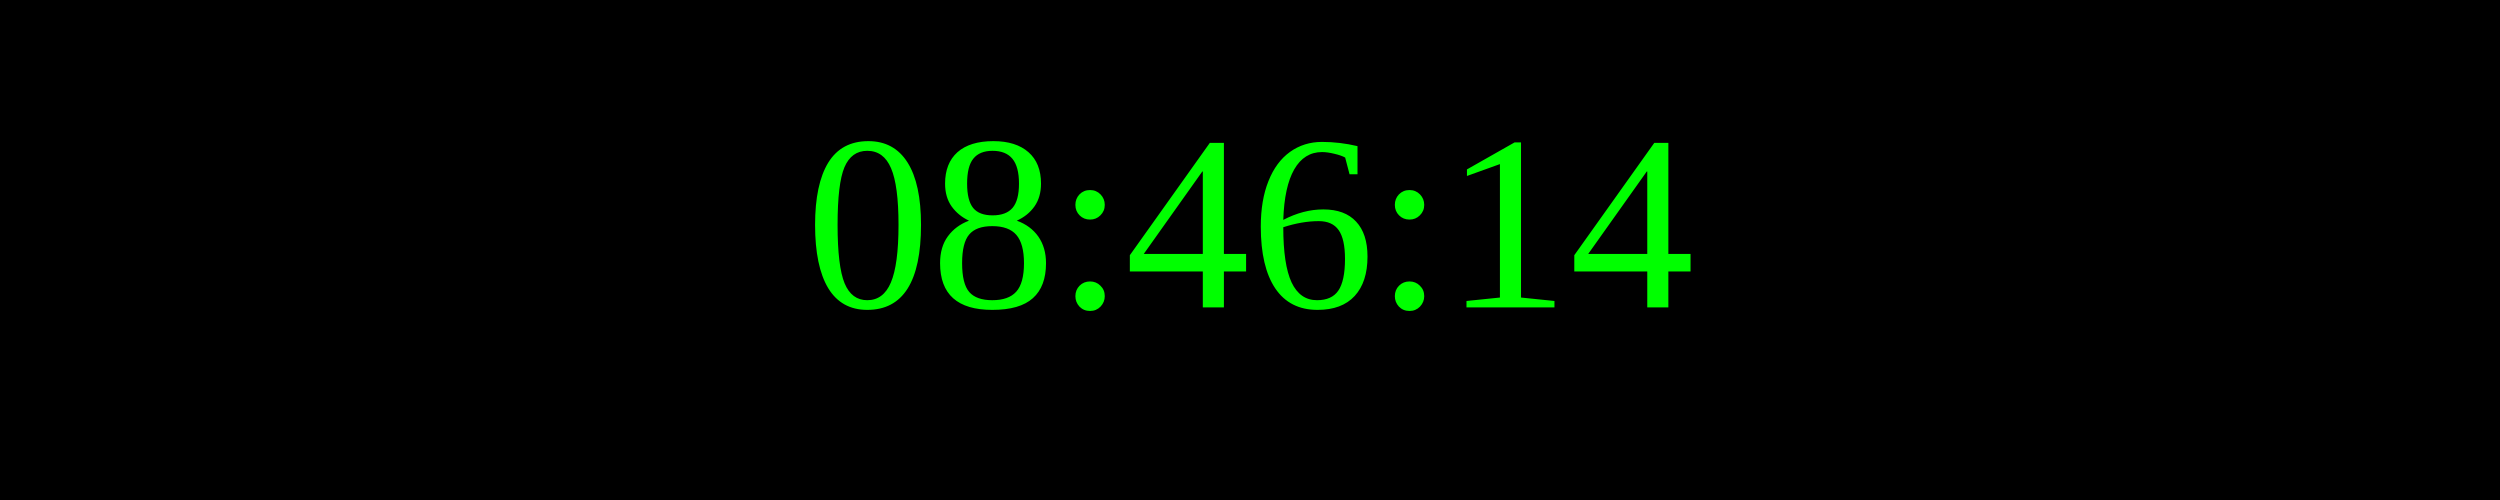
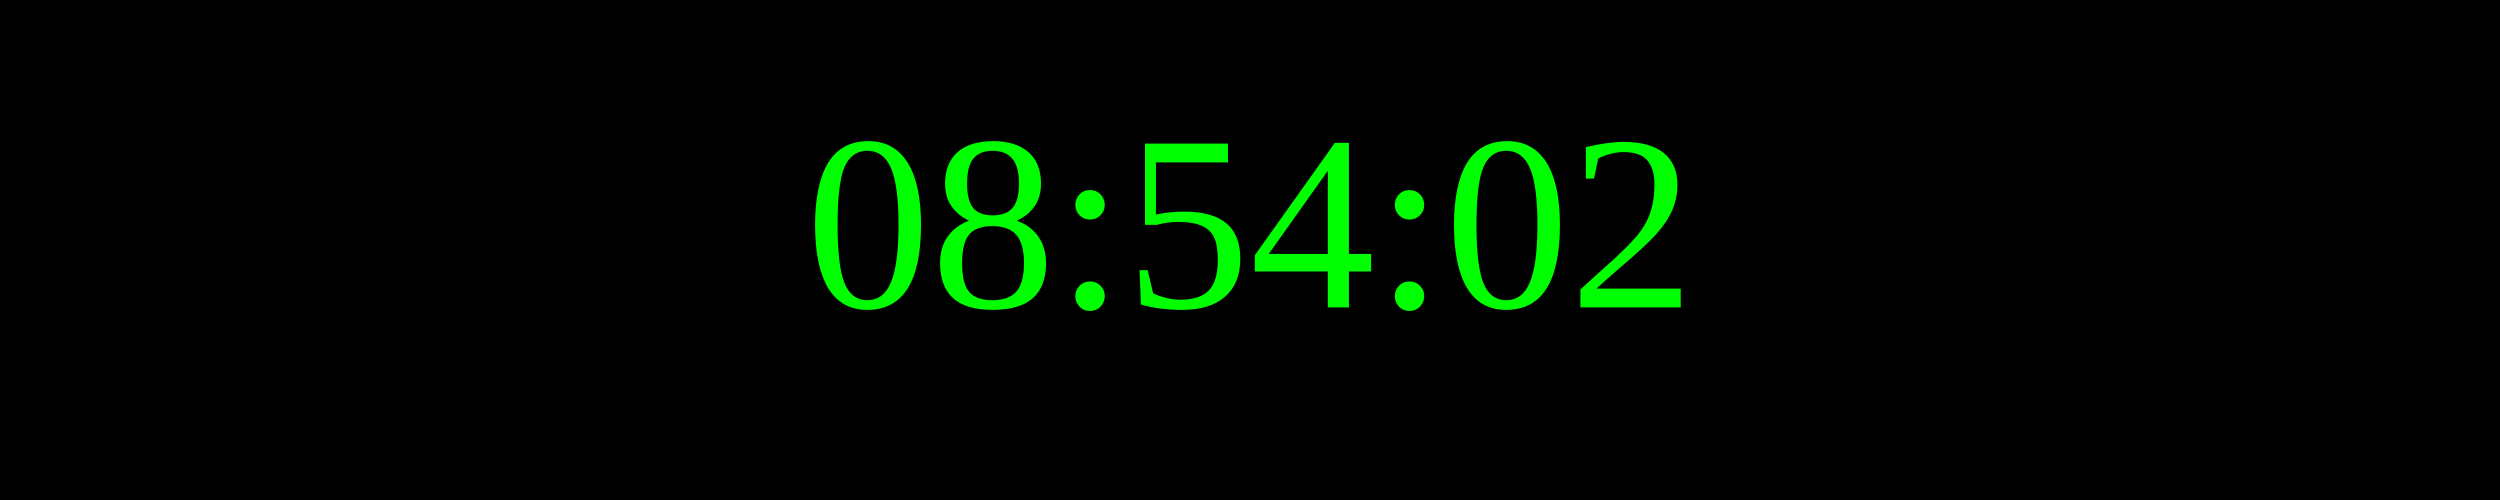
<svg xmlns="http://www.w3.org/2000/svg" width="250" height="50">
  <rect width="100%" height="100%" fill="black" />
  <text x="50%" y="50%" font-size="25" fill="lime" text-anchor="middle" dominant-baseline="middle">
- 08:46:14
+ 08:54:02
</text>
</svg>
